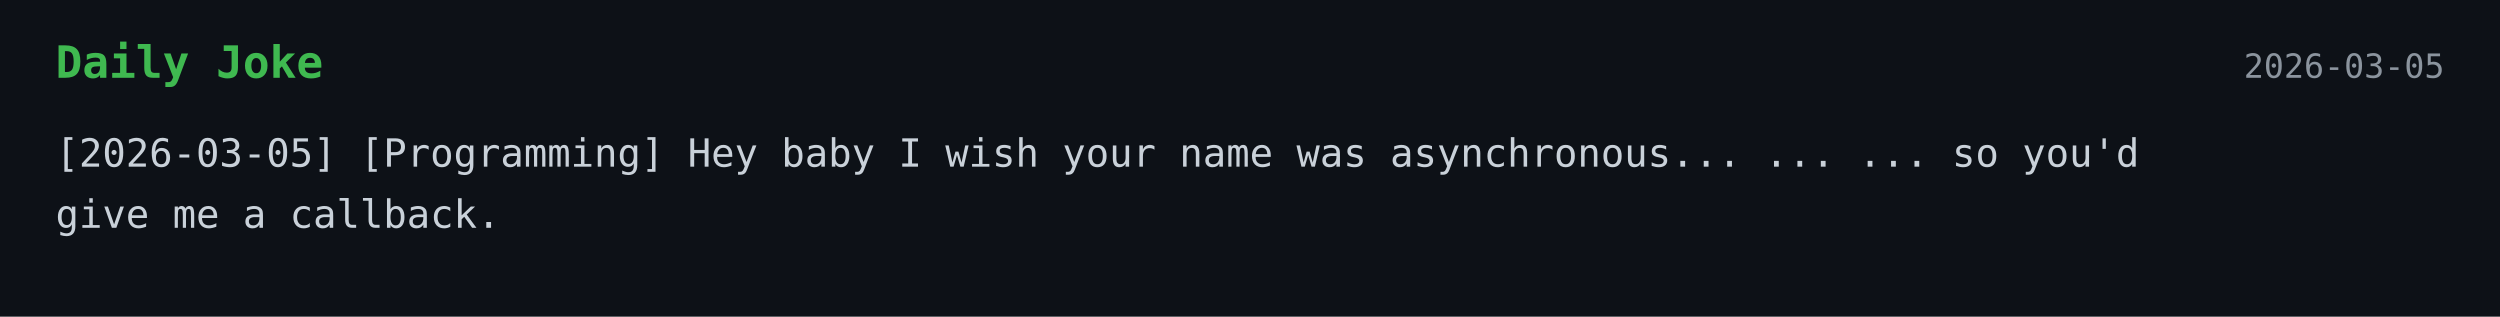
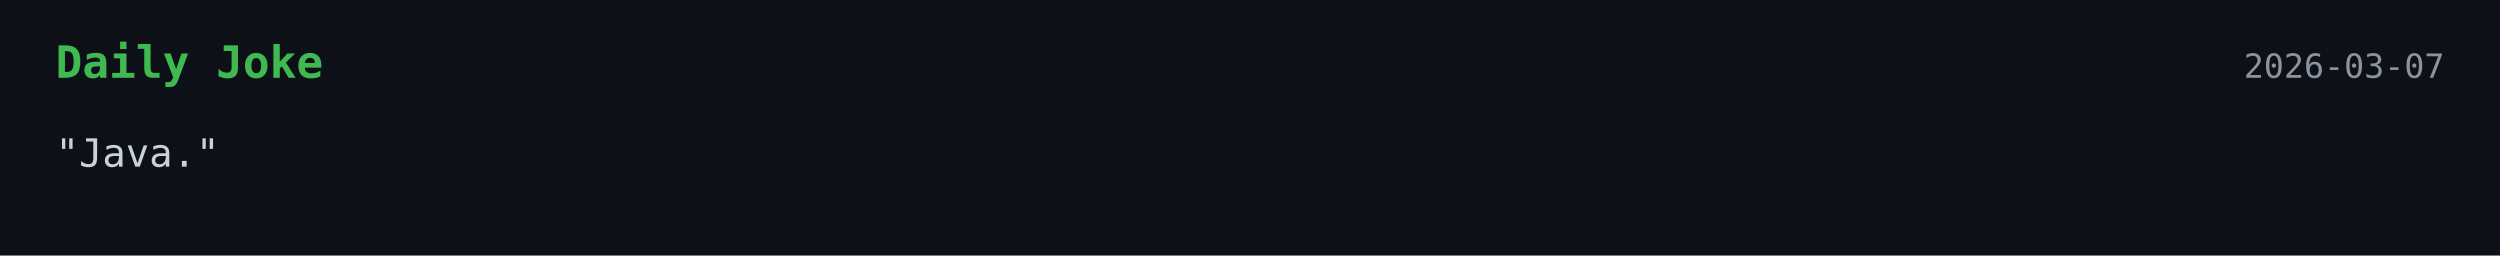
- <svg xmlns="http://www.w3.org/2000/svg" width="900" height="114">
+ <svg xmlns="http://www.w3.org/2000/svg" width="900" height="92">
  <style>
    .bg { fill: #0d1117; }
    .title { font: 700 16px monospace; fill: #3fb950; }
    .text { font: 14px monospace; fill: #c9d1d9; }
    .date { font: 12px monospace; fill: #8b949e; }
  </style>
  <rect width="100%" height="100%" class="bg" />
  <text x="20" y="28" class="title">Daily Joke</text>
-   <text x="880" y="28" text-anchor="end" class="date">2026-03-05</text>
-   <text x="20" y="60" class="text">[2026-03-05] [Programming] Hey baby I wish your name was asynchronous... ... ... so you'd</text>
-   <text x="20" y="82" class="text">give me a callback.</text>
+   <text x="880" y="28" text-anchor="end" class="date">2026-03-07</text>
+   <text x="20" y="60" class="text">"Java."</text>
</svg>
